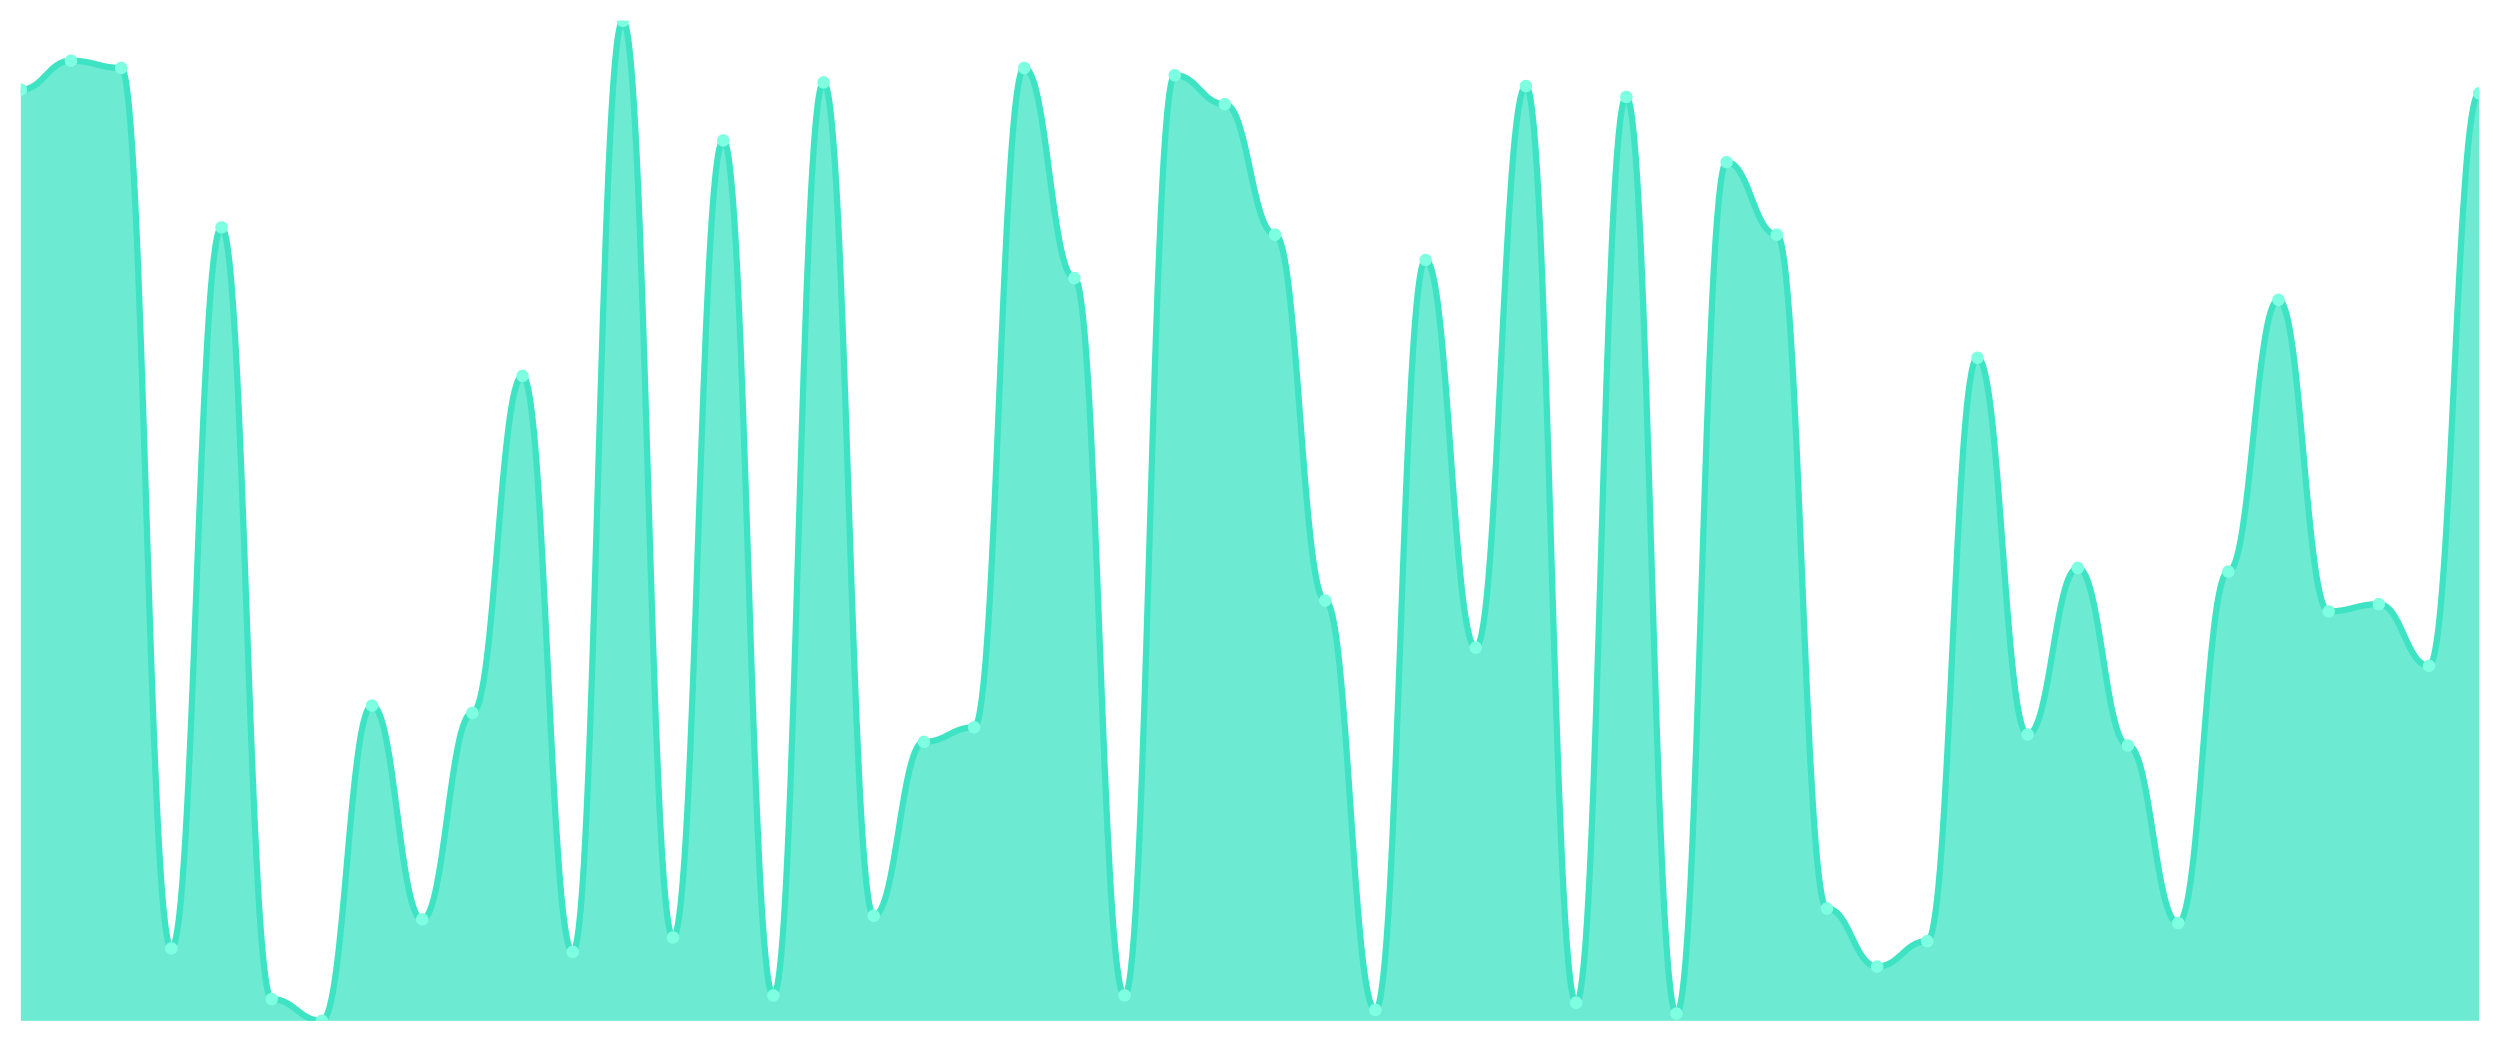
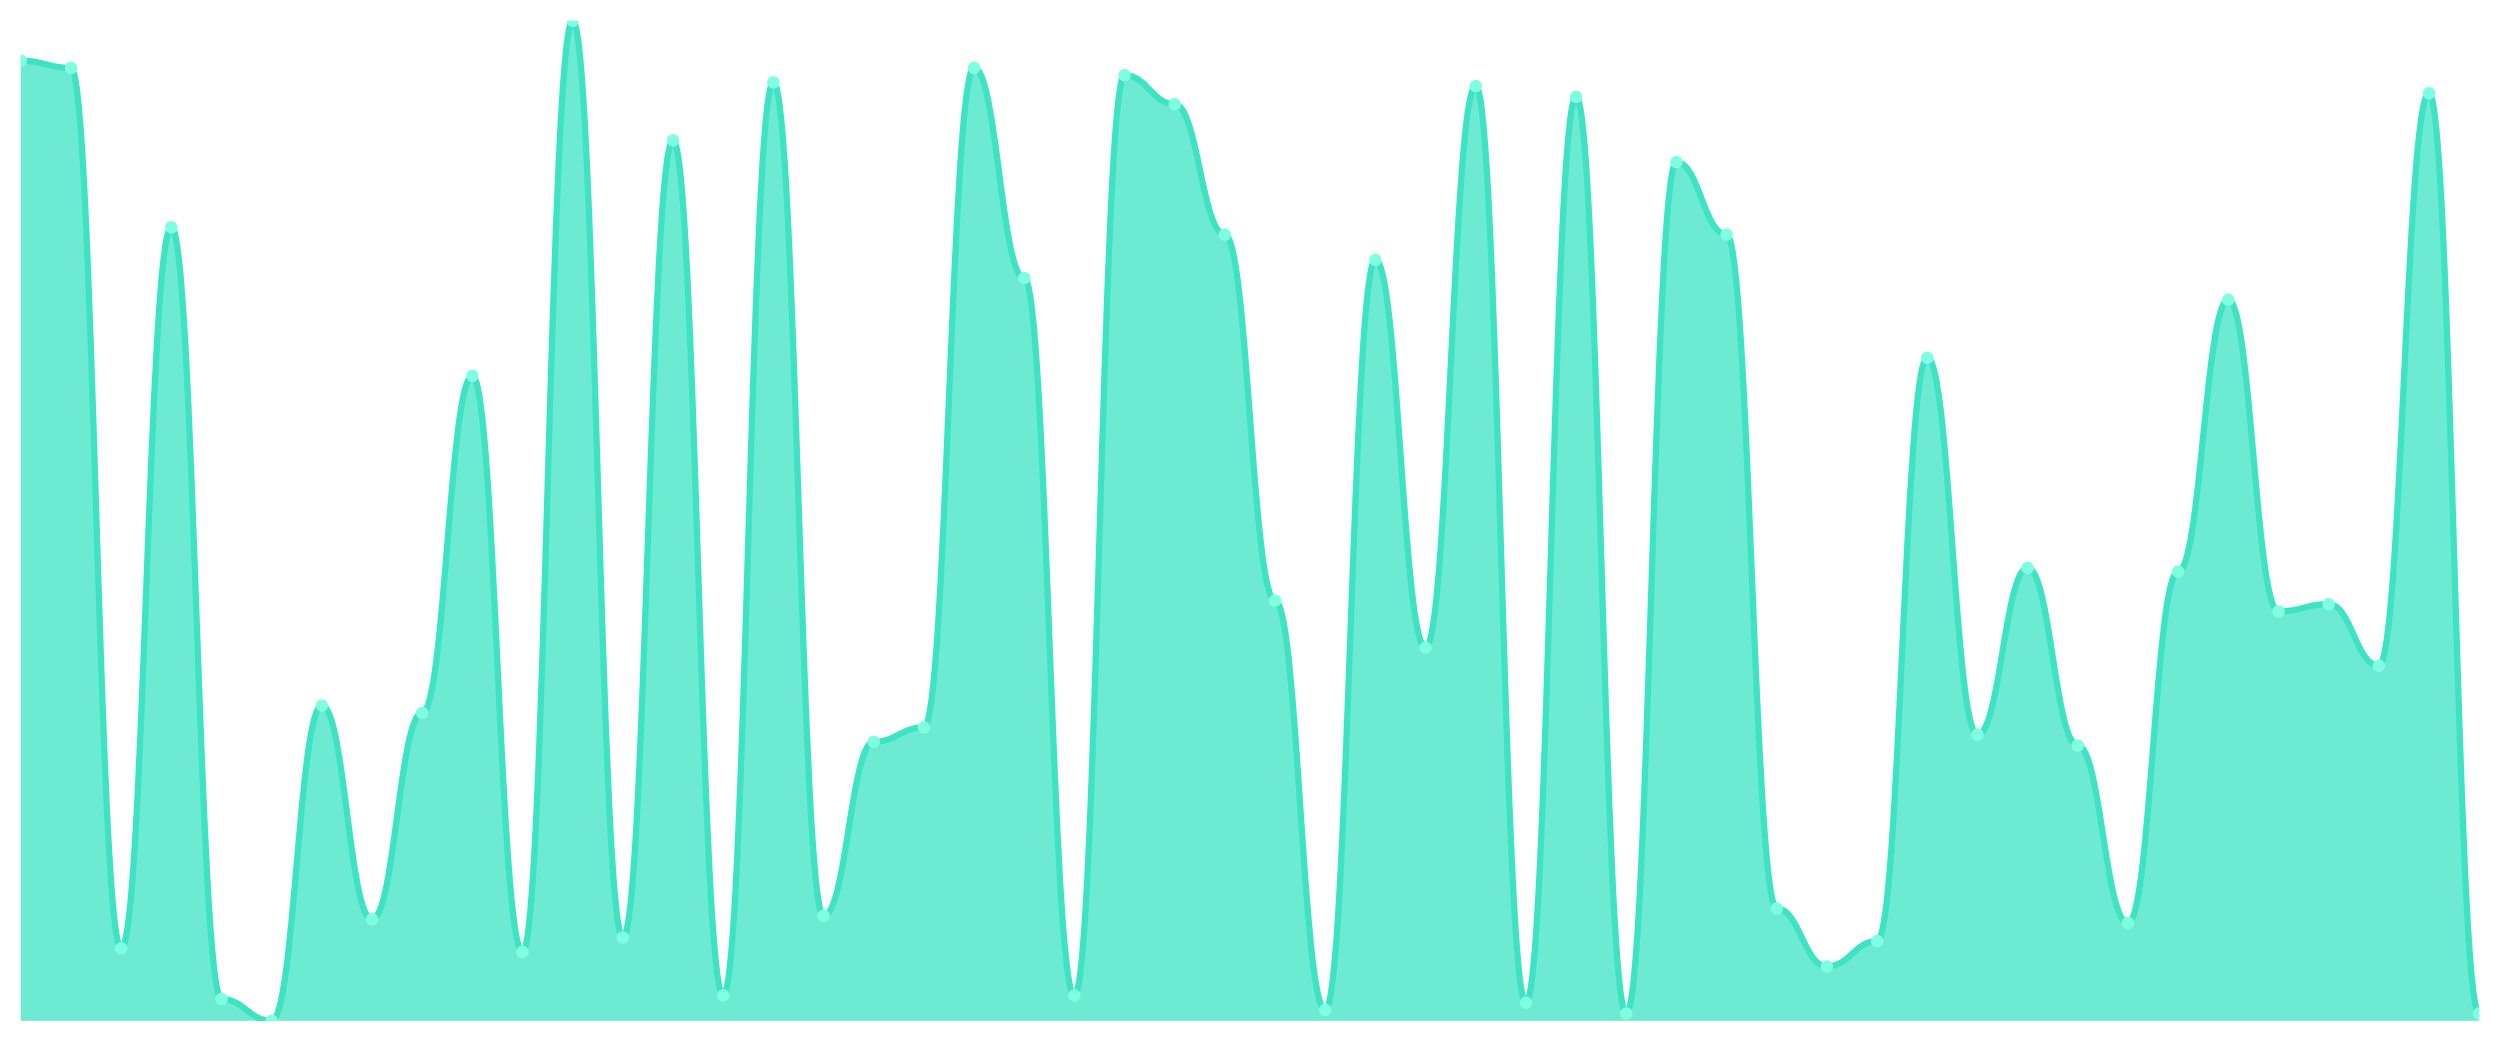
<svg xmlns="http://www.w3.org/2000/svg" viewBox="0 0 1200 500" width="1200" height="500">
  <defs>
    <clipPath id="c">
      <rect x="10" y="10" width="1180" height="480" />
    </clipPath>
  </defs>
  <rect width="1200" height="500" fill="none" />
  <g clip-path="url(#c)">
-     <path d="M 10,490 L 10,43.043 C 20.837,43.043 23.245,29.13 34.082,29.13 C 44.918,29.13 47.327,32.609 58.163,32.609 C 69,32.609 71.408,455.217 82.245,455.217 C 93.082,455.217 95.49,109.13 106.327,109.13 C 117.163,109.13 119.571,479.565 130.408,479.565 C 141.245,479.565 143.653,490 154.49,490 C 165.327,490 167.735,338.696 178.571,338.696 C 189.408,338.696 191.816,441.304 202.653,441.304 C 213.49,441.304 215.898,342.174 226.735,342.174 C 237.571,342.174 239.98,180.435 250.816,180.435 C 261.653,180.435 264.061,456.957 274.898,456.957 C 285.735,456.957 288.143,10 298.98,10 C 309.816,10 312.224,450 323.061,450 C 333.898,450 336.306,67.391 347.143,67.391 C 357.98,67.391 360.388,477.826 371.224,477.826 C 382.061,477.826 384.469,39.565 395.306,39.565 C 406.143,39.565 408.551,439.565 419.388,439.565 C 430.224,439.565 432.633,356.087 443.469,356.087 C 454.306,356.087 456.714,349.13 467.551,349.13 C 478.388,349.13 480.796,32.609 491.633,32.609 C 502.469,32.609 504.878,133.478 515.714,133.478 C 526.551,133.478 528.959,477.826 539.796,477.826 C 550.633,477.826 553.041,36.087 563.878,36.087 C 574.714,36.087 577.122,50 587.959,50 C 598.796,50 601.204,112.609 612.041,112.609 C 622.878,112.609 625.286,288.261 636.122,288.261 C 646.959,288.261 649.367,484.783 660.204,484.783 C 671.041,484.783 673.449,124.783 684.286,124.783 C 695.122,124.783 697.531,310.87 708.367,310.87 C 719.204,310.87 721.612,41.304 732.449,41.304 C 743.286,41.304 745.694,481.304 756.531,481.304 C 767.367,481.304 769.776,46.522 780.612,46.522 C 791.449,46.522 793.857,486.522 804.694,486.522 C 815.531,486.522 817.939,77.826 828.776,77.826 C 839.612,77.826 842.02,112.609 852.857,112.609 C 863.694,112.609 866.102,436.087 876.939,436.087 C 887.776,436.087 890.184,463.913 901.02,463.913 C 911.857,463.913 914.265,451.739 925.102,451.739 C 935.939,451.739 938.347,171.739 949.184,171.739 C 960.02,171.739 962.429,352.609 973.265,352.609 C 984.102,352.609 986.51,272.609 997.347,272.609 C 1008.184,272.609 1010.592,357.826 1021.429,357.826 C 1032.265,357.826 1034.673,443.043 1045.51,443.043 C 1056.347,443.043 1058.755,274.348 1069.592,274.348 C 1080.429,274.348 1082.837,143.913 1093.673,143.913 C 1104.51,143.913 1106.918,293.478 1117.755,293.478 C 1128.592,293.478 1131,290 1141.837,290 C 1152.673,290 1155.082,319.565 1165.918,319.565 C 1176.755,319.565 1179.163,44.783 1190,44.783 L 1190,490 Z" fill="rgba(61,227,195,0.75)" />
-     <path d="M 10,43.043 C 20.837,43.043 23.245,29.13 34.082,29.13 C 44.918,29.13 47.327,32.609 58.163,32.609 C 69,32.609 71.408,455.217 82.245,455.217 C 93.082,455.217 95.49,109.13 106.327,109.13 C 117.163,109.13 119.571,479.565 130.408,479.565 C 141.245,479.565 143.653,490 154.49,490 C 165.327,490 167.735,338.696 178.571,338.696 C 189.408,338.696 191.816,441.304 202.653,441.304 C 213.49,441.304 215.898,342.174 226.735,342.174 C 237.571,342.174 239.98,180.435 250.816,180.435 C 261.653,180.435 264.061,456.957 274.898,456.957 C 285.735,456.957 288.143,10 298.98,10 C 309.816,10 312.224,450 323.061,450 C 333.898,450 336.306,67.391 347.143,67.391 C 357.98,67.391 360.388,477.826 371.224,477.826 C 382.061,477.826 384.469,39.565 395.306,39.565 C 406.143,39.565 408.551,439.565 419.388,439.565 C 430.224,439.565 432.633,356.087 443.469,356.087 C 454.306,356.087 456.714,349.13 467.551,349.13 C 478.388,349.13 480.796,32.609 491.633,32.609 C 502.469,32.609 504.878,133.478 515.714,133.478 C 526.551,133.478 528.959,477.826 539.796,477.826 C 550.633,477.826 553.041,36.087 563.878,36.087 C 574.714,36.087 577.122,50 587.959,50 C 598.796,50 601.204,112.609 612.041,112.609 C 622.878,112.609 625.286,288.261 636.122,288.261 C 646.959,288.261 649.367,484.783 660.204,484.783 C 671.041,484.783 673.449,124.783 684.286,124.783 C 695.122,124.783 697.531,310.87 708.367,310.87 C 719.204,310.87 721.612,41.304 732.449,41.304 C 743.286,41.304 745.694,481.304 756.531,481.304 C 767.367,481.304 769.776,46.522 780.612,46.522 C 791.449,46.522 793.857,486.522 804.694,486.522 C 815.531,486.522 817.939,77.826 828.776,77.826 C 839.612,77.826 842.02,112.609 852.857,112.609 C 863.694,112.609 866.102,436.087 876.939,436.087 C 887.776,436.087 890.184,463.913 901.02,463.913 C 911.857,463.913 914.265,451.739 925.102,451.739 C 935.939,451.739 938.347,171.739 949.184,171.739 C 960.02,171.739 962.429,352.609 973.265,352.609 C 984.102,352.609 986.51,272.609 997.347,272.609 C 1008.184,272.609 1010.592,357.826 1021.429,357.826 C 1032.265,357.826 1034.673,443.043 1045.51,443.043 C 1056.347,443.043 1058.755,274.348 1069.592,274.348 C 1080.429,274.348 1082.837,143.913 1093.673,143.913 C 1104.51,143.913 1106.918,293.478 1117.755,293.478 C 1128.592,293.478 1131,290 1141.837,290 C 1152.673,290 1155.082,319.565 1165.918,319.565 C 1176.755,319.565 1179.163,44.783 1190,44.783" fill="none" stroke="#3de3c3" stroke-width="3" stroke-linecap="round" stroke-linejoin="round" />
-     <circle cx="10" cy="43.043" r="3" fill="#7fffe1" />
-     <circle cx="34.082" cy="29.13" r="3" fill="#7fffe1" />
-     <circle cx="58.163" cy="32.609" r="3" fill="#7fffe1" />
-     <circle cx="82.245" cy="455.217" r="3" fill="#7fffe1" />
-     <circle cx="106.327" cy="109.13" r="3" fill="#7fffe1" />
-     <circle cx="130.408" cy="479.565" r="3" fill="#7fffe1" />
-     <circle cx="154.49" cy="490" r="3" fill="#7fffe1" />
-     <circle cx="178.571" cy="338.696" r="3" fill="#7fffe1" />
-     <circle cx="202.653" cy="441.304" r="3" fill="#7fffe1" />
-     <circle cx="226.735" cy="342.174" r="3" fill="#7fffe1" />
-     <circle cx="250.816" cy="180.435" r="3" fill="#7fffe1" />
-     <circle cx="274.898" cy="456.957" r="3" fill="#7fffe1" />
-     <circle cx="298.98" cy="10" r="3" fill="#7fffe1" />
-     <circle cx="323.061" cy="450" r="3" fill="#7fffe1" />
-     <circle cx="347.143" cy="67.391" r="3" fill="#7fffe1" />
-     <circle cx="371.224" cy="477.826" r="3" fill="#7fffe1" />
-     <circle cx="395.306" cy="39.565" r="3" fill="#7fffe1" />
-     <circle cx="419.388" cy="439.565" r="3" fill="#7fffe1" />
-     <circle cx="443.469" cy="356.087" r="3" fill="#7fffe1" />
-     <circle cx="467.551" cy="349.13" r="3" fill="#7fffe1" />
-     <circle cx="491.633" cy="32.609" r="3" fill="#7fffe1" />
-     <circle cx="515.714" cy="133.478" r="3" fill="#7fffe1" />
-     <circle cx="539.796" cy="477.826" r="3" fill="#7fffe1" />
-     <circle cx="563.878" cy="36.087" r="3" fill="#7fffe1" />
-     <circle cx="587.959" cy="50" r="3" fill="#7fffe1" />
-     <circle cx="612.041" cy="112.609" r="3" fill="#7fffe1" />
-     <circle cx="636.122" cy="288.261" r="3" fill="#7fffe1" />
-     <circle cx="660.204" cy="484.783" r="3" fill="#7fffe1" />
-     <circle cx="684.286" cy="124.783" r="3" fill="#7fffe1" />
-     <circle cx="708.367" cy="310.87" r="3" fill="#7fffe1" />
-     <circle cx="732.449" cy="41.304" r="3" fill="#7fffe1" />
-     <circle cx="756.531" cy="481.304" r="3" fill="#7fffe1" />
-     <circle cx="780.612" cy="46.522" r="3" fill="#7fffe1" />
-     <circle cx="804.694" cy="486.522" r="3" fill="#7fffe1" />
-     <circle cx="828.776" cy="77.826" r="3" fill="#7fffe1" />
-     <circle cx="852.857" cy="112.609" r="3" fill="#7fffe1" />
-     <circle cx="876.939" cy="436.087" r="3" fill="#7fffe1" />
-     <circle cx="901.02" cy="463.913" r="3" fill="#7fffe1" />
-     <circle cx="925.102" cy="451.739" r="3" fill="#7fffe1" />
-     <circle cx="949.184" cy="171.739" r="3" fill="#7fffe1" />
-     <circle cx="973.265" cy="352.609" r="3" fill="#7fffe1" />
-     <circle cx="997.347" cy="272.609" r="3" fill="#7fffe1" />
-     <circle cx="1021.429" cy="357.826" r="3" fill="#7fffe1" />
-     <circle cx="1045.51" cy="443.043" r="3" fill="#7fffe1" />
-     <circle cx="1069.592" cy="274.348" r="3" fill="#7fffe1" />
-     <circle cx="1093.673" cy="143.913" r="3" fill="#7fffe1" />
-     <circle cx="1117.755" cy="293.478" r="3" fill="#7fffe1" />
-     <circle cx="1141.837" cy="290" r="3" fill="#7fffe1" />
-     <circle cx="1165.918" cy="319.565" r="3" fill="#7fffe1" />
-     <circle cx="1190" cy="44.783" r="3" fill="#7fffe1" />
+     <path d="M 10,490 L 10,29.13 C 20.837,29.13 23.245,32.609 34.082,32.609 C 44.918,32.609 47.327,455.217 58.163,455.217 C 69,455.217 71.408,109.13 82.245,109.13 C 93.082,109.13 95.49,479.565 106.327,479.565 C 117.163,479.565 119.571,490 130.408,490 C 141.245,490 143.653,338.696 154.49,338.696 C 165.327,338.696 167.735,441.304 178.571,441.304 C 189.408,441.304 191.816,342.174 202.653,342.174 C 213.49,342.174 215.898,180.435 226.735,180.435 C 237.571,180.435 239.98,456.957 250.816,456.957 C 261.653,456.957 264.061,10 274.898,10 C 285.735,10 288.143,450 298.98,450 C 309.816,450 312.224,67.391 323.061,67.391 C 333.898,67.391 336.306,477.826 347.143,477.826 C 357.98,477.826 360.388,39.565 371.224,39.565 C 382.061,39.565 384.469,439.565 395.306,439.565 C 406.143,439.565 408.551,356.087 419.388,356.087 C 430.224,356.087 432.633,349.13 443.469,349.13 C 454.306,349.13 456.714,32.609 467.551,32.609 C 478.388,32.609 480.796,133.478 491.633,133.478 C 502.469,133.478 504.878,477.826 515.714,477.826 C 526.551,477.826 528.959,36.087 539.796,36.087 C 550.633,36.087 553.041,50 563.878,50 C 574.714,50 577.122,112.609 587.959,112.609 C 598.796,112.609 601.204,288.261 612.041,288.261 C 622.878,288.261 625.286,484.783 636.122,484.783 C 646.959,484.783 649.367,124.783 660.204,124.783 C 671.041,124.783 673.449,310.87 684.286,310.87 C 695.122,310.87 697.531,41.304 708.367,41.304 C 719.204,41.304 721.612,481.304 732.449,481.304 C 743.286,481.304 745.694,46.522 756.531,46.522 C 767.367,46.522 769.776,486.522 780.612,486.522 C 791.449,486.522 793.857,77.826 804.694,77.826 C 815.531,77.826 817.939,112.609 828.776,112.609 C 839.612,112.609 842.02,436.087 852.857,436.087 C 863.694,436.087 866.102,463.913 876.939,463.913 C 887.776,463.913 890.184,451.739 901.02,451.739 C 911.857,451.739 914.265,171.739 925.102,171.739 C 935.939,171.739 938.347,352.609 949.184,352.609 C 960.02,352.609 962.429,272.609 973.265,272.609 C 984.102,272.609 986.51,357.826 997.347,357.826 C 1008.184,357.826 1010.592,443.043 1021.429,443.043 C 1032.265,443.043 1034.673,274.348 1045.51,274.348 C 1056.347,274.348 1058.755,143.913 1069.592,143.913 C 1080.429,143.913 1082.837,293.478 1093.673,293.478 C 1104.51,293.478 1106.918,290 1117.755,290 C 1128.592,290 1131,319.565 1141.837,319.565 C 1152.673,319.565 1155.082,44.783 1165.918,44.783 C 1176.755,44.783 1179.163,486.522 1190,486.522 L 1190,490 Z" fill="rgba(61,227,195,0.75)" />
+     <path d="M 10,29.13 C 20.837,29.13 23.245,32.609 34.082,32.609 C 44.918,32.609 47.327,455.217 58.163,455.217 C 69,455.217 71.408,109.13 82.245,109.13 C 93.082,109.13 95.49,479.565 106.327,479.565 C 117.163,479.565 119.571,490 130.408,490 C 141.245,490 143.653,338.696 154.49,338.696 C 165.327,338.696 167.735,441.304 178.571,441.304 C 189.408,441.304 191.816,342.174 202.653,342.174 C 213.49,342.174 215.898,180.435 226.735,180.435 C 237.571,180.435 239.98,456.957 250.816,456.957 C 261.653,456.957 264.061,10 274.898,10 C 285.735,10 288.143,450 298.98,450 C 309.816,450 312.224,67.391 323.061,67.391 C 333.898,67.391 336.306,477.826 347.143,477.826 C 357.98,477.826 360.388,39.565 371.224,39.565 C 382.061,39.565 384.469,439.565 395.306,439.565 C 406.143,439.565 408.551,356.087 419.388,356.087 C 430.224,356.087 432.633,349.13 443.469,349.13 C 454.306,349.13 456.714,32.609 467.551,32.609 C 478.388,32.609 480.796,133.478 491.633,133.478 C 502.469,133.478 504.878,477.826 515.714,477.826 C 526.551,477.826 528.959,36.087 539.796,36.087 C 550.633,36.087 553.041,50 563.878,50 C 574.714,50 577.122,112.609 587.959,112.609 C 598.796,112.609 601.204,288.261 612.041,288.261 C 622.878,288.261 625.286,484.783 636.122,484.783 C 646.959,484.783 649.367,124.783 660.204,124.783 C 671.041,124.783 673.449,310.87 684.286,310.87 C 695.122,310.87 697.531,41.304 708.367,41.304 C 719.204,41.304 721.612,481.304 732.449,481.304 C 743.286,481.304 745.694,46.522 756.531,46.522 C 767.367,46.522 769.776,486.522 780.612,486.522 C 791.449,486.522 793.857,77.826 804.694,77.826 C 815.531,77.826 817.939,112.609 828.776,112.609 C 839.612,112.609 842.02,436.087 852.857,436.087 C 863.694,436.087 866.102,463.913 876.939,463.913 C 887.776,463.913 890.184,451.739 901.02,451.739 C 911.857,451.739 914.265,171.739 925.102,171.739 C 935.939,171.739 938.347,352.609 949.184,352.609 C 960.02,352.609 962.429,272.609 973.265,272.609 C 984.102,272.609 986.51,357.826 997.347,357.826 C 1008.184,357.826 1010.592,443.043 1021.429,443.043 C 1032.265,443.043 1034.673,274.348 1045.51,274.348 C 1056.347,274.348 1058.755,143.913 1069.592,143.913 C 1080.429,143.913 1082.837,293.478 1093.673,293.478 C 1104.51,293.478 1106.918,290 1117.755,290 C 1128.592,290 1131,319.565 1141.837,319.565 C 1152.673,319.565 1155.082,44.783 1165.918,44.783 C 1176.755,44.783 1179.163,486.522 1190,486.522" fill="none" stroke="#3de3c3" stroke-width="3" stroke-linecap="round" stroke-linejoin="round" />
+     <circle cx="10" cy="29.13" r="3" fill="#7fffe1" />
+     <circle cx="34.082" cy="32.609" r="3" fill="#7fffe1" />
+     <circle cx="58.163" cy="455.217" r="3" fill="#7fffe1" />
+     <circle cx="82.245" cy="109.13" r="3" fill="#7fffe1" />
+     <circle cx="106.327" cy="479.565" r="3" fill="#7fffe1" />
+     <circle cx="130.408" cy="490" r="3" fill="#7fffe1" />
+     <circle cx="154.49" cy="338.696" r="3" fill="#7fffe1" />
+     <circle cx="178.571" cy="441.304" r="3" fill="#7fffe1" />
+     <circle cx="202.653" cy="342.174" r="3" fill="#7fffe1" />
+     <circle cx="226.735" cy="180.435" r="3" fill="#7fffe1" />
+     <circle cx="250.816" cy="456.957" r="3" fill="#7fffe1" />
+     <circle cx="274.898" cy="10" r="3" fill="#7fffe1" />
+     <circle cx="298.98" cy="450" r="3" fill="#7fffe1" />
+     <circle cx="323.061" cy="67.391" r="3" fill="#7fffe1" />
+     <circle cx="347.143" cy="477.826" r="3" fill="#7fffe1" />
+     <circle cx="371.224" cy="39.565" r="3" fill="#7fffe1" />
+     <circle cx="395.306" cy="439.565" r="3" fill="#7fffe1" />
+     <circle cx="419.388" cy="356.087" r="3" fill="#7fffe1" />
+     <circle cx="443.469" cy="349.13" r="3" fill="#7fffe1" />
+     <circle cx="467.551" cy="32.609" r="3" fill="#7fffe1" />
+     <circle cx="491.633" cy="133.478" r="3" fill="#7fffe1" />
+     <circle cx="515.714" cy="477.826" r="3" fill="#7fffe1" />
+     <circle cx="539.796" cy="36.087" r="3" fill="#7fffe1" />
+     <circle cx="563.878" cy="50" r="3" fill="#7fffe1" />
+     <circle cx="587.959" cy="112.609" r="3" fill="#7fffe1" />
+     <circle cx="612.041" cy="288.261" r="3" fill="#7fffe1" />
+     <circle cx="636.122" cy="484.783" r="3" fill="#7fffe1" />
+     <circle cx="660.204" cy="124.783" r="3" fill="#7fffe1" />
+     <circle cx="684.286" cy="310.87" r="3" fill="#7fffe1" />
+     <circle cx="708.367" cy="41.304" r="3" fill="#7fffe1" />
+     <circle cx="732.449" cy="481.304" r="3" fill="#7fffe1" />
+     <circle cx="756.531" cy="46.522" r="3" fill="#7fffe1" />
+     <circle cx="780.612" cy="486.522" r="3" fill="#7fffe1" />
+     <circle cx="804.694" cy="77.826" r="3" fill="#7fffe1" />
+     <circle cx="828.776" cy="112.609" r="3" fill="#7fffe1" />
+     <circle cx="852.857" cy="436.087" r="3" fill="#7fffe1" />
+     <circle cx="876.939" cy="463.913" r="3" fill="#7fffe1" />
+     <circle cx="901.02" cy="451.739" r="3" fill="#7fffe1" />
+     <circle cx="925.102" cy="171.739" r="3" fill="#7fffe1" />
+     <circle cx="949.184" cy="352.609" r="3" fill="#7fffe1" />
+     <circle cx="973.265" cy="272.609" r="3" fill="#7fffe1" />
+     <circle cx="997.347" cy="357.826" r="3" fill="#7fffe1" />
+     <circle cx="1021.429" cy="443.043" r="3" fill="#7fffe1" />
+     <circle cx="1045.51" cy="274.348" r="3" fill="#7fffe1" />
+     <circle cx="1069.592" cy="143.913" r="3" fill="#7fffe1" />
+     <circle cx="1093.673" cy="293.478" r="3" fill="#7fffe1" />
+     <circle cx="1117.755" cy="290" r="3" fill="#7fffe1" />
+     <circle cx="1141.837" cy="319.565" r="3" fill="#7fffe1" />
+     <circle cx="1165.918" cy="44.783" r="3" fill="#7fffe1" />
+     <circle cx="1190" cy="486.522" r="3" fill="#7fffe1" />
  </g>
</svg>
